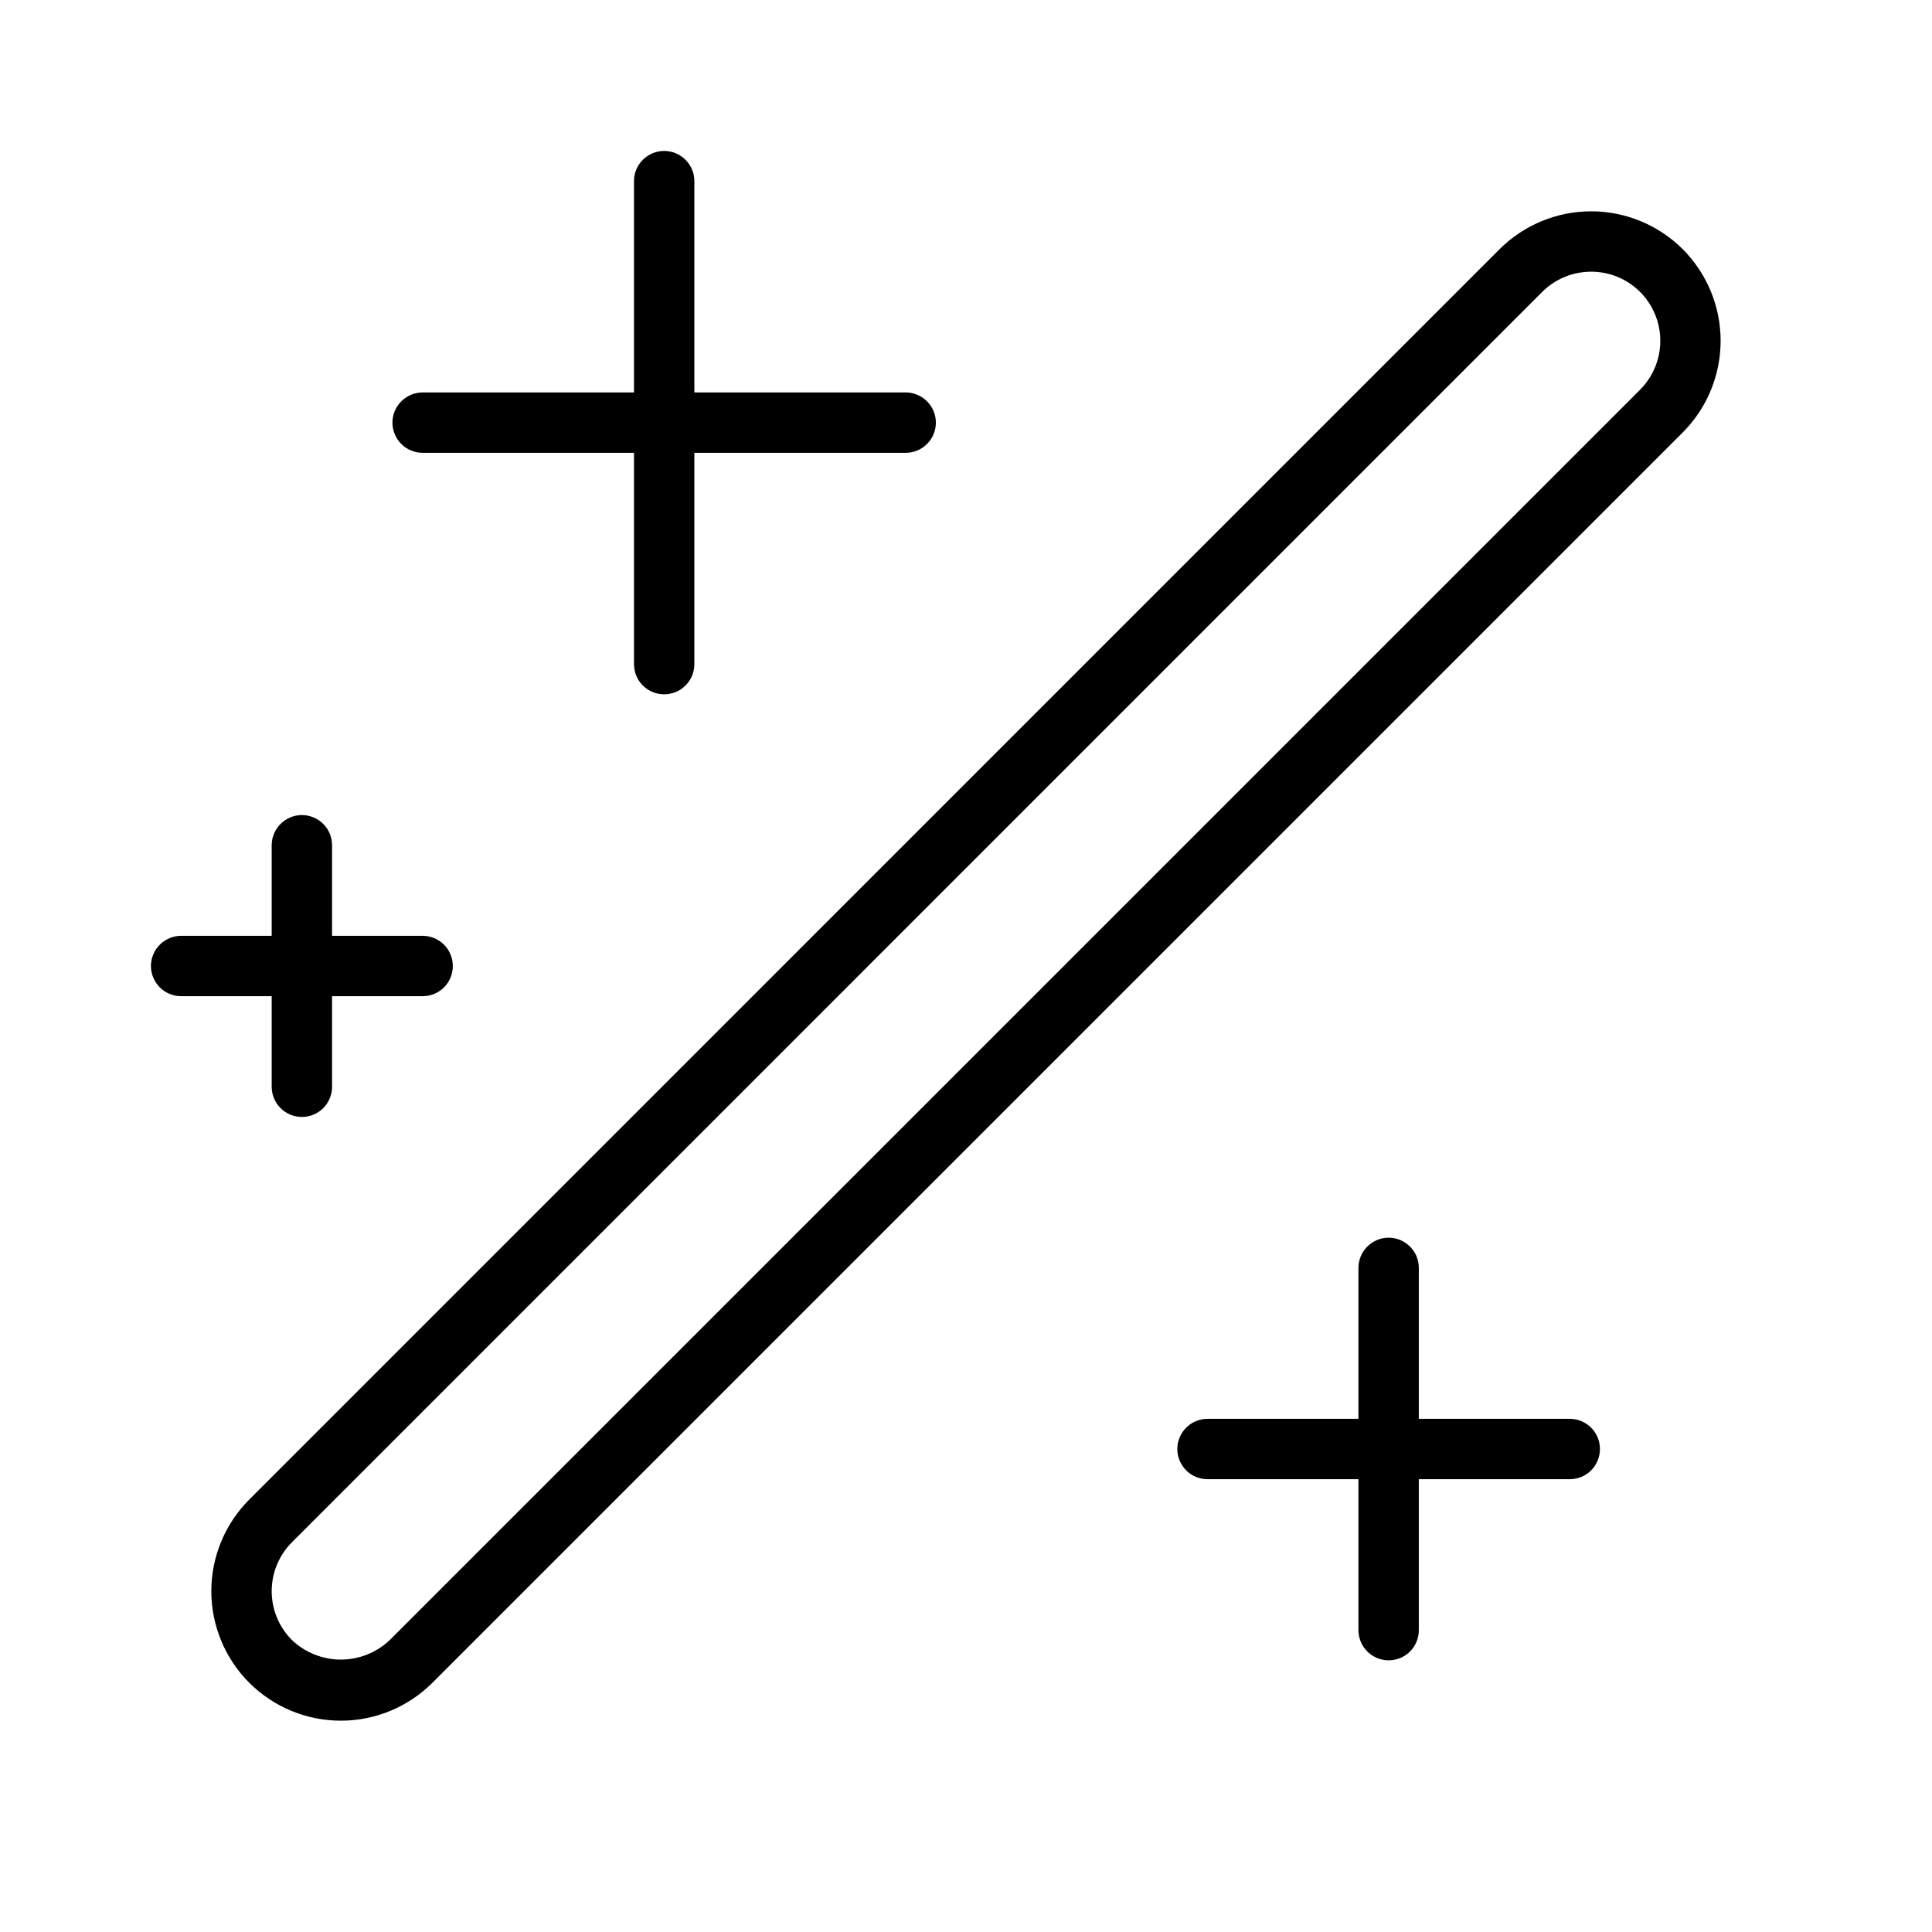
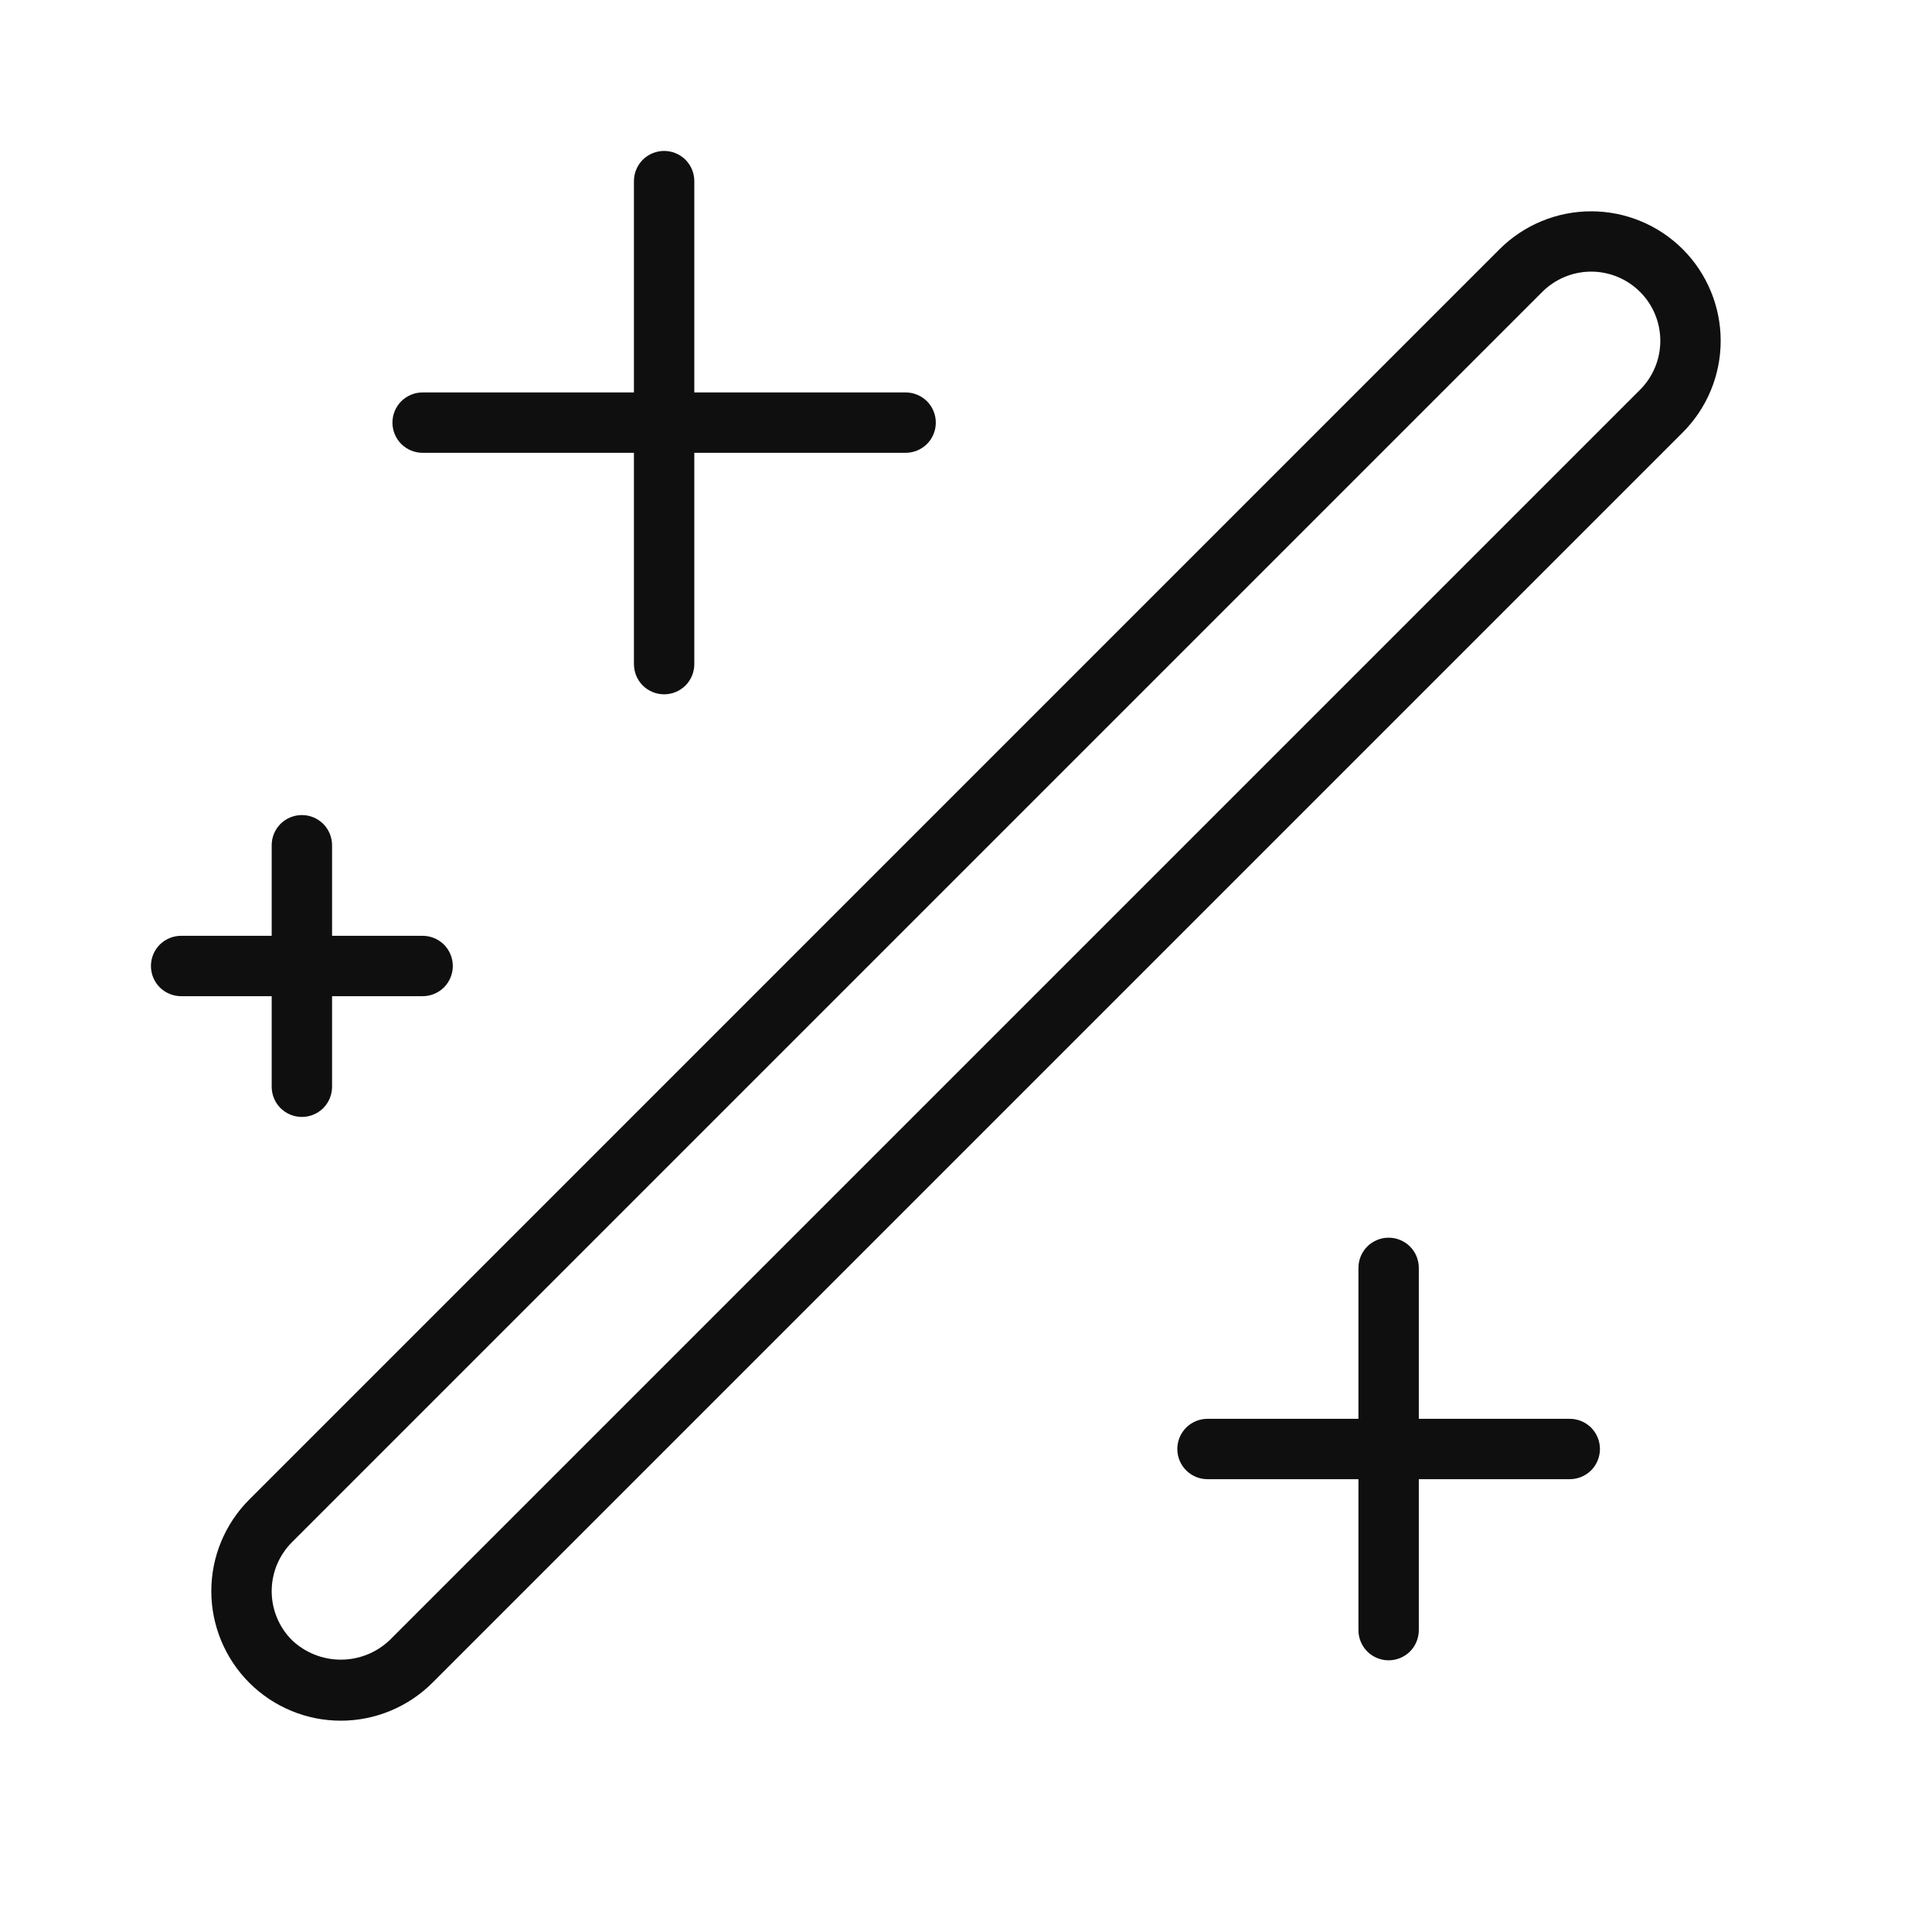
<svg xmlns="http://www.w3.org/2000/svg" width="32" height="32" viewBox="0 0 32 32" fill="none">
-   <path d="M27.872 4.128C27.469 3.726 26.923 3.5 26.355 3.5C25.786 3.5 25.24 3.726 24.837 4.128L4.128 24.838C3.726 25.241 3.5 25.786 3.5 26.355C3.5 26.924 3.727 27.47 4.129 27.872C4.531 28.274 5.077 28.5 5.646 28.5C6.215 28.5 6.76 28.274 7.163 27.871L27.872 7.162C28.273 6.76 28.499 6.214 28.499 5.645C28.499 5.076 28.273 4.531 27.872 4.128ZM27.165 6.455L6.456 27.164C6.237 27.372 5.947 27.488 5.646 27.488C5.344 27.488 5.054 27.372 4.835 27.164C4.621 26.95 4.5 26.658 4.5 26.355C4.5 26.051 4.621 25.76 4.835 25.545L25.544 4.835C25.759 4.62 26.051 4.5 26.355 4.5C26.658 4.5 26.95 4.62 27.165 4.835C27.379 5.05 27.5 5.341 27.5 5.645C27.5 5.949 27.379 6.24 27.165 6.455Z" fill="black" />
-   <path d="M7 7.5H10.501V11C10.501 11.133 10.553 11.26 10.647 11.354C10.741 11.448 10.868 11.5 11.001 11.5C11.133 11.5 11.26 11.448 11.354 11.354C11.448 11.26 11.501 11.133 11.501 11V7.5H15.001C15.133 7.5 15.26 7.448 15.354 7.354C15.448 7.26 15.501 7.133 15.501 7C15.501 6.868 15.448 6.74 15.354 6.647C15.26 6.553 15.133 6.5 15.001 6.5H11.501V3C11.501 2.868 11.448 2.74 11.354 2.647C11.26 2.553 11.133 2.5 11.001 2.5C10.868 2.5 10.741 2.553 10.647 2.647C10.553 2.74 10.501 2.868 10.501 3V6.5H7C6.868 6.5 6.741 6.553 6.647 6.647C6.553 6.74 6.5 6.868 6.5 7C6.5 7.133 6.553 7.26 6.647 7.354C6.741 7.448 6.868 7.5 7 7.5Z" fill="black" />
-   <path d="M26 23.5H23.5V21C23.5 20.868 23.448 20.74 23.354 20.647C23.26 20.553 23.133 20.5 23 20.5C22.868 20.5 22.741 20.553 22.647 20.647C22.553 20.74 22.5 20.868 22.5 21V23.5H20C19.868 23.5 19.741 23.553 19.647 23.647C19.553 23.74 19.5 23.868 19.5 24C19.5 24.133 19.553 24.26 19.647 24.354C19.741 24.448 19.868 24.5 20 24.5H22.5V27C22.5 27.133 22.553 27.26 22.647 27.354C22.741 27.448 22.868 27.5 23 27.5C23.133 27.5 23.26 27.448 23.354 27.354C23.448 27.26 23.5 27.133 23.5 27V24.5H26C26.133 24.5 26.26 24.448 26.354 24.354C26.448 24.26 26.5 24.133 26.5 24C26.5 23.868 26.448 23.74 26.354 23.647C26.26 23.553 26.133 23.5 26 23.5Z" fill="black" />
-   <path d="M4.5 18C4.5 18.133 4.553 18.26 4.647 18.354C4.741 18.448 4.868 18.5 5 18.5C5.133 18.5 5.26 18.448 5.354 18.354C5.448 18.26 5.5 18.133 5.5 18V16.5H7C7.133 16.5 7.26 16.448 7.354 16.354C7.448 16.26 7.5 16.133 7.5 16C7.5 15.868 7.448 15.74 7.354 15.647C7.26 15.553 7.133 15.5 7 15.5H5.5V14C5.5 13.868 5.448 13.74 5.354 13.647C5.26 13.553 5.133 13.5 5 13.5C4.868 13.5 4.741 13.553 4.647 13.647C4.553 13.74 4.5 13.868 4.5 14V15.5H3C2.868 15.5 2.741 15.553 2.647 15.647C2.553 15.74 2.5 15.868 2.5 16C2.5 16.133 2.553 16.26 2.647 16.354C2.741 16.448 2.868 16.5 3 16.5H4.5V18Z" fill="black" />
+   <path d="M27.872 4.128C27.469 3.726 26.924 3.5 26.355 3.5C25.785 3.5 25.24 3.726 24.837 4.128L4.128 24.838C3.929 25.037 3.771 25.274 3.663 25.534C3.555 25.794 3.5 26.073 3.5 26.355C3.5 26.637 3.556 26.916 3.664 27.176C3.772 27.436 3.93 27.673 4.129 27.872C4.328 28.071 4.565 28.229 4.825 28.337C5.085 28.445 5.364 28.5 5.646 28.5C5.928 28.5 6.207 28.444 6.467 28.336C6.727 28.228 6.964 28.07 7.163 27.871L27.872 7.162C28.274 6.759 28.5 6.214 28.5 5.645C28.5 5.076 28.274 4.531 27.872 4.128V4.128ZM27.165 6.455L6.455 27.165C6.237 27.373 5.947 27.489 5.645 27.489C5.343 27.489 5.053 27.373 4.835 27.165C4.62 26.95 4.5 26.659 4.5 26.355C4.5 26.051 4.62 25.76 4.835 25.545L25.545 4.835C25.76 4.62 26.051 4.499 26.355 4.499C26.659 4.499 26.95 4.62 27.165 4.835C27.38 5.05 27.5 5.341 27.5 5.645C27.5 5.949 27.38 6.24 27.165 6.455V6.455ZM7 7.5H10.5V11C10.5 11.133 10.553 11.26 10.646 11.354C10.74 11.447 10.867 11.5 11 11.5C11.133 11.5 11.26 11.447 11.354 11.354C11.447 11.26 11.5 11.133 11.5 11V7.5H15C15.133 7.5 15.26 7.447 15.354 7.354C15.447 7.26 15.5 7.133 15.5 7C15.5 6.867 15.447 6.74 15.354 6.646C15.26 6.553 15.133 6.5 15 6.5H11.5V3C11.5 2.867 11.447 2.74 11.354 2.646C11.26 2.553 11.133 2.5 11 2.5C10.867 2.5 10.74 2.553 10.646 2.646C10.553 2.74 10.5 2.867 10.5 3V6.5H7C6.867 6.5 6.74 6.553 6.646 6.646C6.553 6.74 6.5 6.867 6.5 7C6.5 7.133 6.553 7.26 6.646 7.354C6.74 7.447 6.867 7.5 7 7.5V7.5ZM26 23.5H23.5V21C23.5 20.867 23.447 20.74 23.354 20.646C23.26 20.553 23.133 20.5 23 20.5C22.867 20.5 22.74 20.553 22.646 20.646C22.553 20.74 22.5 20.867 22.5 21V23.5H20C19.867 23.5 19.74 23.553 19.646 23.646C19.553 23.74 19.5 23.867 19.5 24C19.5 24.133 19.553 24.26 19.646 24.354C19.74 24.447 19.867 24.5 20 24.5H22.5V27C22.5 27.133 22.553 27.26 22.646 27.354C22.74 27.447 22.867 27.5 23 27.5C23.133 27.5 23.26 27.447 23.354 27.354C23.447 27.26 23.5 27.133 23.5 27V24.5H26C26.133 24.5 26.26 24.447 26.354 24.354C26.447 24.26 26.5 24.133 26.5 24C26.5 23.867 26.447 23.74 26.354 23.646C26.26 23.553 26.133 23.5 26 23.5ZM4.5 18C4.5 18.133 4.553 18.26 4.646 18.354C4.74 18.447 4.867 18.5 5 18.5C5.133 18.5 5.26 18.447 5.354 18.354C5.447 18.26 5.5 18.133 5.5 18V16.5H7C7.133 16.5 7.26 16.447 7.354 16.354C7.447 16.26 7.5 16.133 7.5 16C7.5 15.867 7.447 15.74 7.354 15.646C7.26 15.553 7.133 15.5 7 15.5H5.5V14C5.5 13.867 5.447 13.74 5.354 13.646C5.26 13.553 5.133 13.5 5 13.5C4.867 13.5 4.74 13.553 4.646 13.646C4.553 13.74 4.5 13.867 4.5 14V15.5H3C2.867 15.5 2.74 15.553 2.646 15.646C2.553 15.74 2.5 15.867 2.5 16C2.5 16.133 2.553 16.26 2.646 16.354C2.74 16.447 2.867 16.5 3 16.5H4.5V18Z" fill="#0F0F0F" />
</svg>
